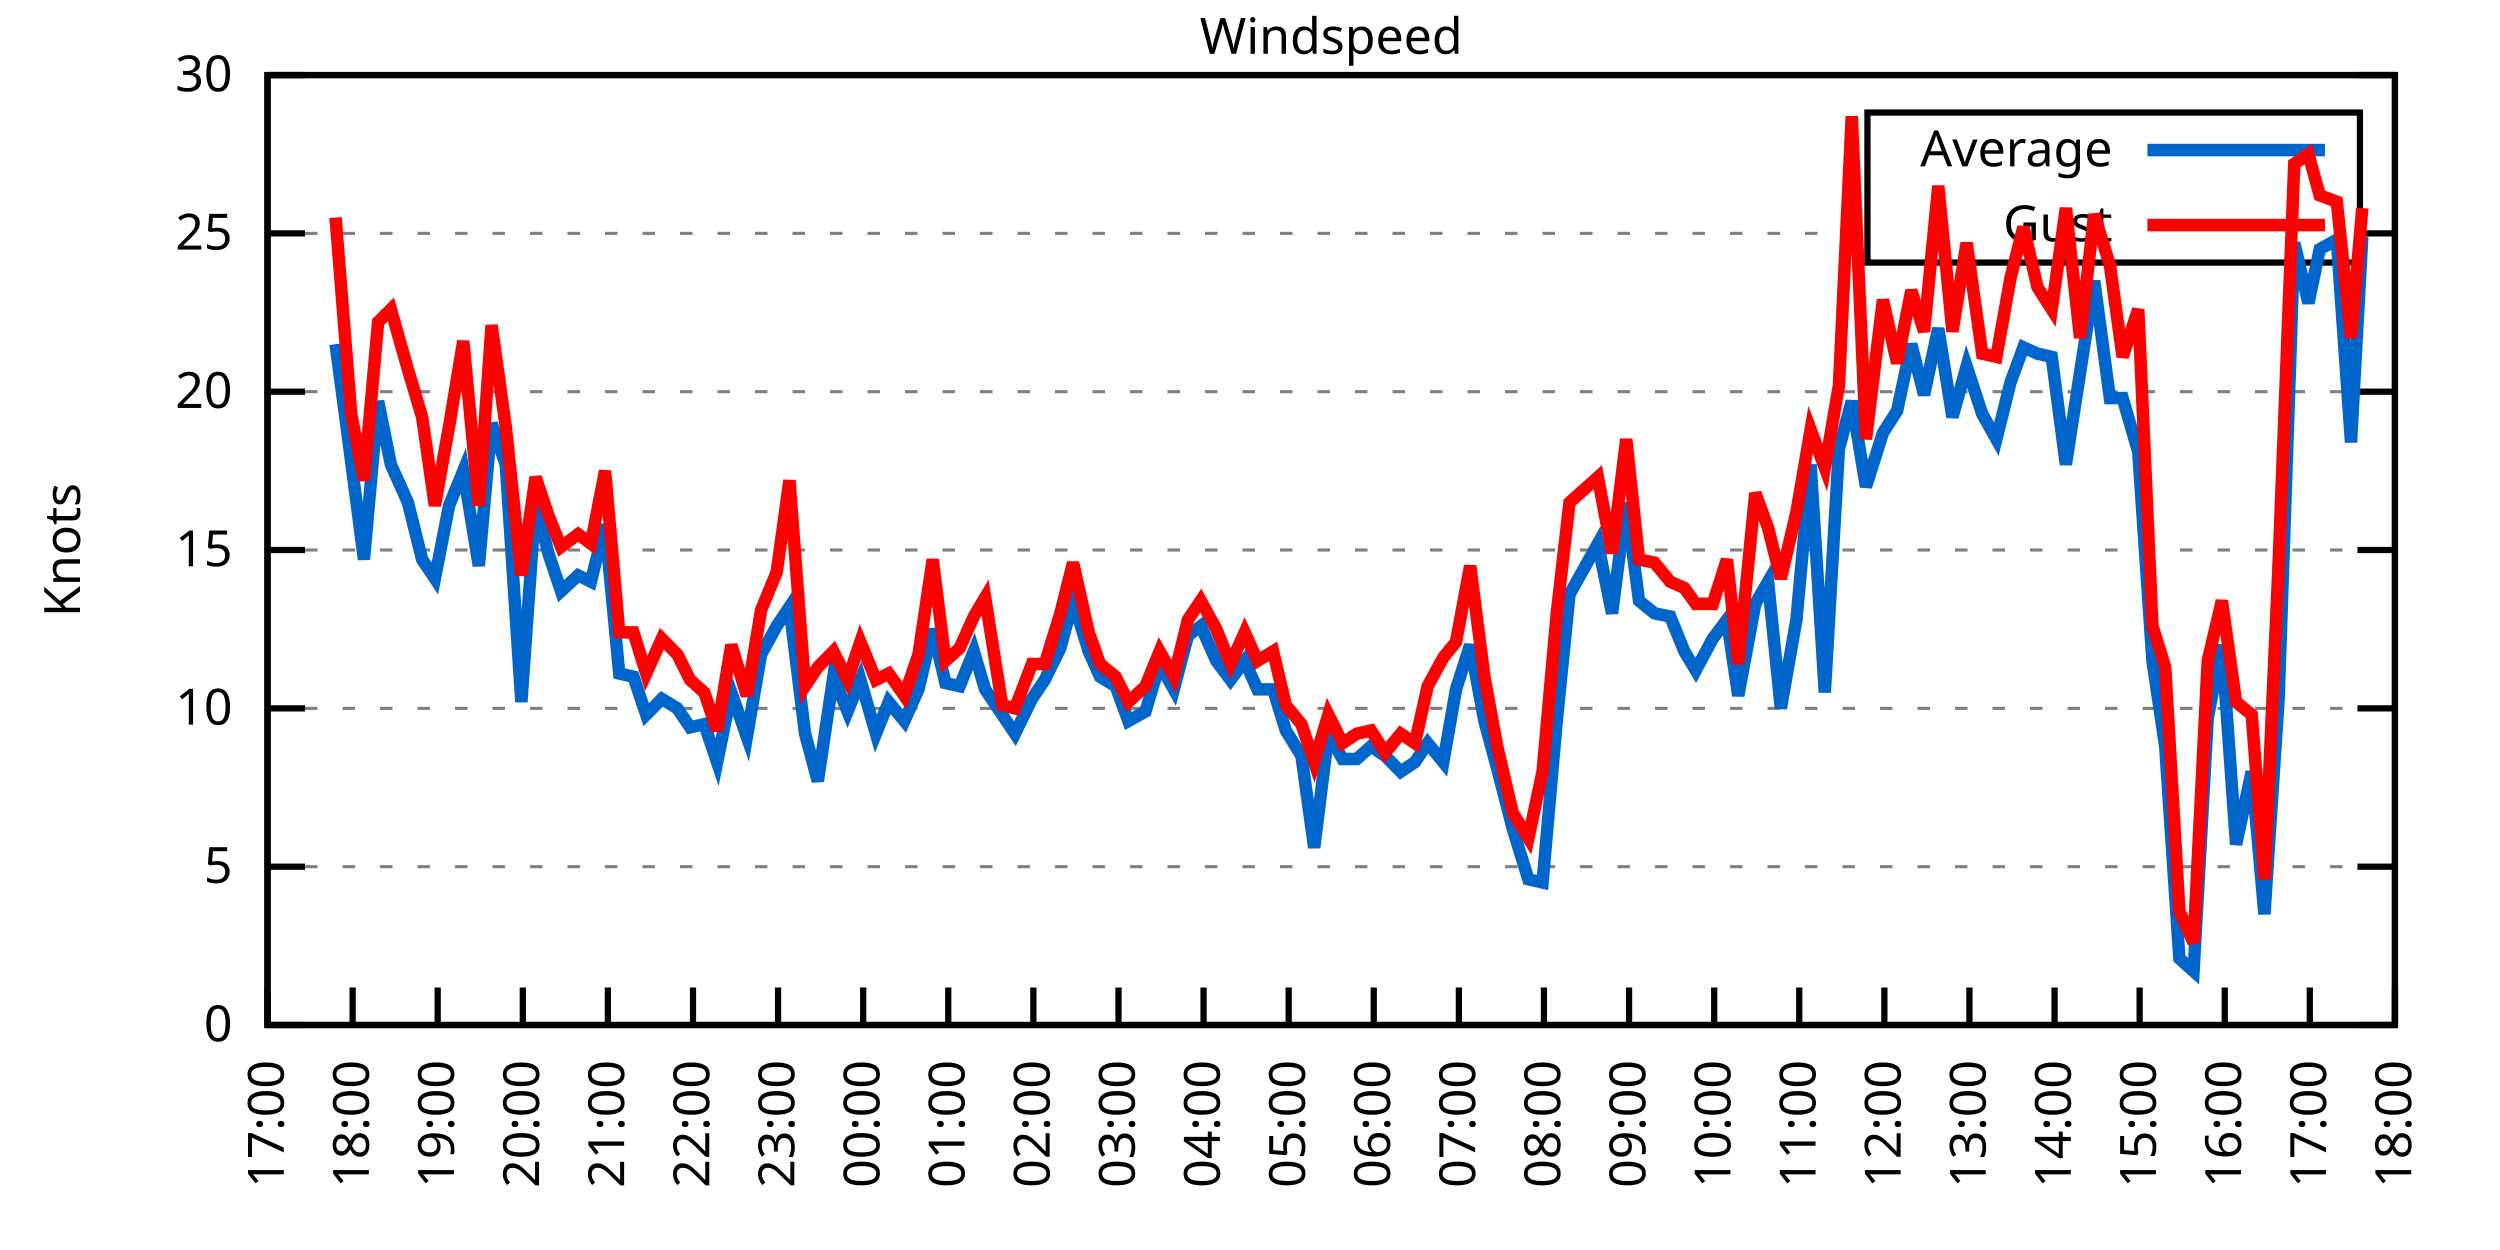
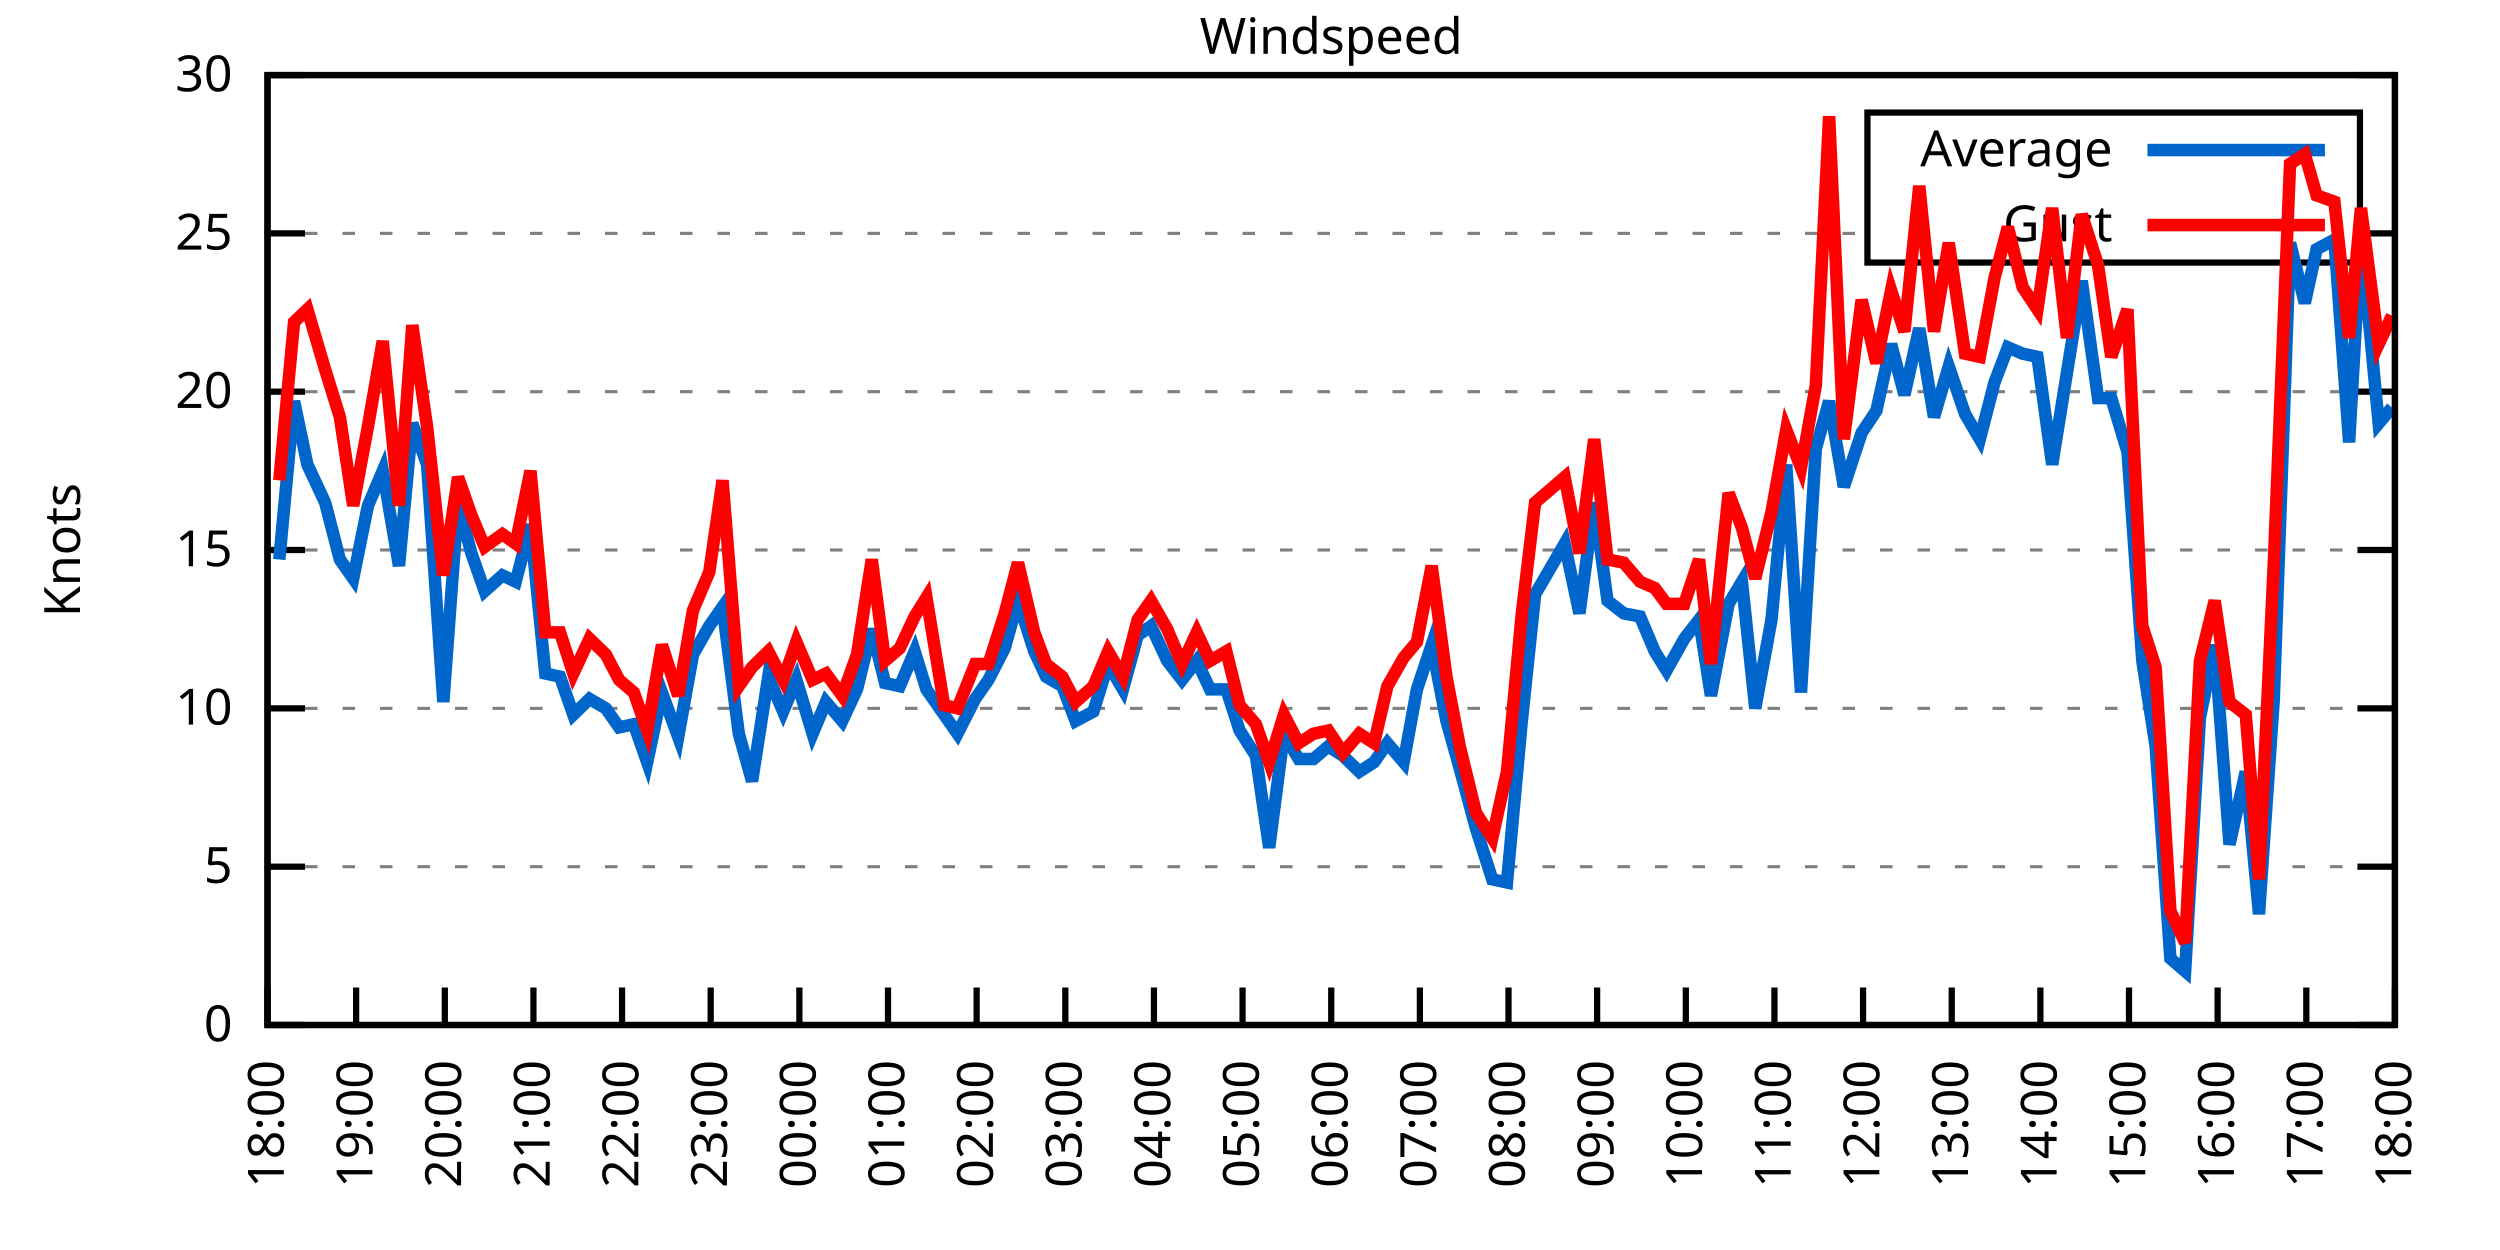
<svg xmlns="http://www.w3.org/2000/svg" xmlns:xlink="http://www.w3.org/1999/xlink" width="400" height="200" viewBox="0 0 400 200">
  <g id="gnuplot_canvas">
    <rect x="0" y="0" width="400" height="200" fill="none" />
    <defs>
      <circle id="gpDot" r="0.5" stroke-width="0.5" stroke="currentColor" />
      <path id="gpPt0" stroke-width="0.333" stroke="currentColor" d="M-1,0 h2 M0,-1 v2" />
      <path id="gpPt1" stroke-width="0.333" stroke="currentColor" d="M-1,-1 L1,1 M1,-1 L-1,1" />
      <path id="gpPt2" stroke-width="0.333" stroke="currentColor" d="M-1,0 L1,0 M0,-1 L0,1 M-1,-1 L1,1 M-1,1 L1,-1" />
      <rect id="gpPt3" stroke-width="0.333" stroke="currentColor" x="-1" y="-1" width="2" height="2" />
      <rect id="gpPt4" stroke-width="0.333" stroke="currentColor" fill="currentColor" x="-1" y="-1" width="2" height="2" />
      <circle id="gpPt5" stroke-width="0.333" stroke="currentColor" cx="0" cy="0" r="1" />
      <use xlink:href="#gpPt5" id="gpPt6" fill="currentColor" stroke="none" />
      <path id="gpPt7" stroke-width="0.333" stroke="currentColor" d="M0,-1.33 L-1.33,0.67 L1.33,0.67 z" />
      <use xlink:href="#gpPt7" id="gpPt8" fill="currentColor" stroke="none" />
      <use xlink:href="#gpPt7" id="gpPt9" stroke="currentColor" transform="rotate(180)" />
      <use xlink:href="#gpPt9" id="gpPt10" fill="currentColor" stroke="none" />
      <use xlink:href="#gpPt3" id="gpPt11" stroke="currentColor" transform="rotate(45)" />
      <use xlink:href="#gpPt11" id="gpPt12" fill="currentColor" stroke="none" />
      <path id="gpPt13" stroke-width="0.333" stroke="currentColor" d="M0,1.330 L1.265,0.411 L0.782,-1.067 L-0.782,-1.076 L-1.265,0.411 z" />
      <use xlink:href="#gpPt13" id="gpPt14" fill="currentColor" stroke="none" />
      <filter id="textbox" filterUnits="objectBoundingBox" x="0" y="0" height="1" width="1">
        <feFlood flood-color="white" flood-opacity="1" result="bgnd" />
        <feComposite in="SourceGraphic" in2="bgnd" operator="atop" />
      </filter>
      <filter id="greybox" filterUnits="objectBoundingBox" x="0" y="0" height="1" width="1">
        <feFlood flood-color="lightgrey" flood-opacity="1" result="grey" />
        <feComposite in="SourceGraphic" in2="grey" operator="atop" />
      </filter>
    </defs>
    <g fill="none" color="white" stroke="currentColor" stroke-width="1.00" stroke-linecap="butt" stroke-linejoin="miter">
</g>
    <g fill="none" color="black" stroke="currentColor" stroke-width="1.00" stroke-linecap="butt" stroke-linejoin="miter">
      <g stroke="none" shape-rendering="crispEdges">
        <polygon fill="rgb(255, 255, 255)" points="42.80,164.00 383.18,164.00 383.18,12.02 42.80,12.02 " />
      </g>
    </g>
    <g fill="none" color="black" stroke="currentColor" stroke-width="1.00" stroke-linecap="butt" stroke-linejoin="miter">
</g>
    <g fill="none" color="black" stroke="black" stroke-width="0.50" stroke-linecap="butt" stroke-linejoin="miter">
</g>
    <g fill="none" color="gray" stroke="currentColor" stroke-width="0.50" stroke-linecap="butt" stroke-linejoin="miter">
      <path stroke="gray" stroke-dasharray="2,4" class="gridline" d="M42.80,164.00 L383.19,164.00  " />
    </g>
    <g fill="none" color="gray" stroke="gray" stroke-width="1.00" stroke-linecap="butt" stroke-linejoin="miter">
</g>
    <g fill="none" color="black" stroke="currentColor" stroke-width="1.00" stroke-linecap="butt" stroke-linejoin="miter">
      <path stroke="black" d="M42.80,164.00 L48.80,164.00 M383.19,164.00 L377.19,164.00  " />
      <g transform="translate(37.20,166.60)" stroke="none" fill="black" font-family="Sans" font-size="8.00" text-anchor="end">
        <text>
          <tspan font-family="Sans"> 0</tspan>
        </text>
      </g>
    </g>
    <g fill="none" color="black" stroke="currentColor" stroke-width="1.00" stroke-linecap="butt" stroke-linejoin="miter">
</g>
    <g fill="none" color="black" stroke="black" stroke-width="0.50" stroke-linecap="butt" stroke-linejoin="miter">
</g>
    <g fill="none" color="gray" stroke="currentColor" stroke-width="0.50" stroke-linecap="butt" stroke-linejoin="miter">
      <path stroke="gray" stroke-dasharray="2,4" class="gridline" d="M42.80,138.67 L383.19,138.67  " />
    </g>
    <g fill="none" color="gray" stroke="gray" stroke-width="1.00" stroke-linecap="butt" stroke-linejoin="miter">
</g>
    <g fill="none" color="black" stroke="currentColor" stroke-width="1.00" stroke-linecap="butt" stroke-linejoin="miter">
      <path stroke="black" d="M42.80,138.67 L48.80,138.67 M383.19,138.67 L377.19,138.67  " />
      <g transform="translate(37.20,141.27)" stroke="none" fill="black" font-family="Sans" font-size="8.00" text-anchor="end">
        <text>
          <tspan font-family="Sans"> 5</tspan>
        </text>
      </g>
    </g>
    <g fill="none" color="black" stroke="currentColor" stroke-width="1.00" stroke-linecap="butt" stroke-linejoin="miter">
</g>
    <g fill="none" color="black" stroke="black" stroke-width="0.50" stroke-linecap="butt" stroke-linejoin="miter">
</g>
    <g fill="none" color="gray" stroke="currentColor" stroke-width="0.50" stroke-linecap="butt" stroke-linejoin="miter">
      <path stroke="gray" stroke-dasharray="2,4" class="gridline" d="M42.80,113.34 L383.19,113.34  " />
    </g>
    <g fill="none" color="gray" stroke="gray" stroke-width="1.00" stroke-linecap="butt" stroke-linejoin="miter">
</g>
    <g fill="none" color="black" stroke="currentColor" stroke-width="1.00" stroke-linecap="butt" stroke-linejoin="miter">
      <path stroke="black" d="M42.80,113.34 L48.80,113.34 M383.19,113.34 L377.19,113.34  " />
      <g transform="translate(37.20,115.94)" stroke="none" fill="black" font-family="Sans" font-size="8.00" text-anchor="end">
        <text>
          <tspan font-family="Sans"> 10</tspan>
        </text>
      </g>
    </g>
    <g fill="none" color="black" stroke="currentColor" stroke-width="1.00" stroke-linecap="butt" stroke-linejoin="miter">
</g>
    <g fill="none" color="black" stroke="black" stroke-width="0.50" stroke-linecap="butt" stroke-linejoin="miter">
</g>
    <g fill="none" color="gray" stroke="currentColor" stroke-width="0.50" stroke-linecap="butt" stroke-linejoin="miter">
      <path stroke="gray" stroke-dasharray="2,4" class="gridline" d="M42.80,88.00 L383.19,88.00  " />
    </g>
    <g fill="none" color="gray" stroke="gray" stroke-width="1.00" stroke-linecap="butt" stroke-linejoin="miter">
</g>
    <g fill="none" color="black" stroke="currentColor" stroke-width="1.00" stroke-linecap="butt" stroke-linejoin="miter">
      <path stroke="black" d="M42.80,88.00 L48.80,88.00 M383.19,88.00 L377.19,88.00  " />
      <g transform="translate(37.20,90.60)" stroke="none" fill="black" font-family="Sans" font-size="8.00" text-anchor="end">
        <text>
          <tspan font-family="Sans"> 15</tspan>
        </text>
      </g>
    </g>
    <g fill="none" color="black" stroke="currentColor" stroke-width="1.00" stroke-linecap="butt" stroke-linejoin="miter">
</g>
    <g fill="none" color="black" stroke="black" stroke-width="0.50" stroke-linecap="butt" stroke-linejoin="miter">
</g>
    <g fill="none" color="gray" stroke="currentColor" stroke-width="0.50" stroke-linecap="butt" stroke-linejoin="miter">
      <path stroke="gray" stroke-dasharray="2,4" class="gridline" d="M42.80,62.67 L383.19,62.67  " />
    </g>
    <g fill="none" color="gray" stroke="gray" stroke-width="1.00" stroke-linecap="butt" stroke-linejoin="miter">
</g>
    <g fill="none" color="black" stroke="currentColor" stroke-width="1.00" stroke-linecap="butt" stroke-linejoin="miter">
      <path stroke="black" d="M42.80,62.67 L48.80,62.67 M383.19,62.67 L377.19,62.67  " />
      <g transform="translate(37.20,65.27)" stroke="none" fill="black" font-family="Sans" font-size="8.00" text-anchor="end">
        <text>
          <tspan font-family="Sans"> 20</tspan>
        </text>
      </g>
    </g>
    <g fill="none" color="black" stroke="currentColor" stroke-width="1.00" stroke-linecap="butt" stroke-linejoin="miter">
</g>
    <g fill="none" color="black" stroke="black" stroke-width="0.50" stroke-linecap="butt" stroke-linejoin="miter">
</g>
    <g fill="none" color="gray" stroke="currentColor" stroke-width="0.50" stroke-linecap="butt" stroke-linejoin="miter">
      <path stroke="gray" stroke-dasharray="2,4" class="gridline" d="M42.80,37.34 L298.79,37.34 M377.59,37.34 L383.19,37.34  " />
    </g>
    <g fill="none" color="gray" stroke="gray" stroke-width="1.00" stroke-linecap="butt" stroke-linejoin="miter">
</g>
    <g fill="none" color="black" stroke="currentColor" stroke-width="1.00" stroke-linecap="butt" stroke-linejoin="miter">
      <path stroke="black" d="M42.80,37.34 L48.80,37.34 M383.19,37.34 L377.19,37.34  " />
      <g transform="translate(37.20,39.94)" stroke="none" fill="black" font-family="Sans" font-size="8.00" text-anchor="end">
        <text>
          <tspan font-family="Sans"> 25</tspan>
        </text>
      </g>
    </g>
    <g fill="none" color="black" stroke="currentColor" stroke-width="1.00" stroke-linecap="butt" stroke-linejoin="miter">
</g>
    <g fill="none" color="black" stroke="black" stroke-width="0.50" stroke-linecap="butt" stroke-linejoin="miter">
</g>
    <g fill="none" color="gray" stroke="currentColor" stroke-width="0.50" stroke-linecap="butt" stroke-linejoin="miter">
      <path stroke="gray" stroke-dasharray="2,4" class="gridline" d="M42.80,12.01 L383.19,12.01  " />
    </g>
    <g fill="none" color="gray" stroke="gray" stroke-width="1.00" stroke-linecap="butt" stroke-linejoin="miter">
</g>
    <g fill="none" color="black" stroke="currentColor" stroke-width="1.00" stroke-linecap="butt" stroke-linejoin="miter">
      <path stroke="black" d="M42.80,12.01 L48.80,12.01 M383.19,12.01 L377.19,12.01  " />
      <g transform="translate(37.20,14.61)" stroke="none" fill="black" font-family="Sans" font-size="8.00" text-anchor="end">
        <text>
          <tspan font-family="Sans"> 30</tspan>
        </text>
      </g>
    </g>
    <g fill="none" color="black" stroke="currentColor" stroke-width="1.00" stroke-linecap="butt" stroke-linejoin="miter">
      <path stroke="black" d="M42.80,164.00 L42.80,158.00  " />
      <g transform="translate(45.40,169.60) rotate(270.00)" stroke="none" fill="black" font-family="Sans" font-size="8.00" text-anchor="end">
        <text>
-           <tspan font-family="Sans">17:00</tspan>
-         </text>
-       </g>
-     </g>
-     <g fill="none" color="black" stroke="currentColor" stroke-width="1.00" stroke-linecap="butt" stroke-linejoin="miter">
-       <path stroke="black" d="M56.42,164.00 L56.42,158.00  " />
-       <g transform="translate(59.02,169.60) rotate(270.00)" stroke="none" fill="black" font-family="Sans" font-size="8.00" text-anchor="end">
-         <text>
          <tspan font-family="Sans">18:00</tspan>
        </text>
      </g>
    </g>
    <g fill="none" color="black" stroke="currentColor" stroke-width="1.00" stroke-linecap="butt" stroke-linejoin="miter">
-       <path stroke="black" d="M70.03,164.00 L70.03,158.00  " />
-       <g transform="translate(72.63,169.60) rotate(270.00)" stroke="none" fill="black" font-family="Sans" font-size="8.00" text-anchor="end">
+       <path stroke="black" d="M56.98,164.00 L56.98,158.00  " />
+       <g transform="translate(59.58,169.60) rotate(270.00)" stroke="none" fill="black" font-family="Sans" font-size="8.00" text-anchor="end">
        <text>
          <tspan font-family="Sans">19:00</tspan>
        </text>
      </g>
    </g>
    <g fill="none" color="black" stroke="currentColor" stroke-width="1.00" stroke-linecap="butt" stroke-linejoin="miter">
-       <path stroke="black" d="M83.65,164.00 L83.65,158.00  " />
-       <g transform="translate(86.25,169.60) rotate(270.00)" stroke="none" fill="black" font-family="Sans" font-size="8.00" text-anchor="end">
+       <path stroke="black" d="M71.17,164.00 L71.17,158.00  " />
+       <g transform="translate(73.77,169.60) rotate(270.00)" stroke="none" fill="black" font-family="Sans" font-size="8.00" text-anchor="end">
        <text>
          <tspan font-family="Sans">20:00</tspan>
        </text>
      </g>
    </g>
    <g fill="none" color="black" stroke="currentColor" stroke-width="1.00" stroke-linecap="butt" stroke-linejoin="miter">
-       <path stroke="black" d="M97.26,164.00 L97.26,158.00  " />
-       <g transform="translate(99.86,169.60) rotate(270.00)" stroke="none" fill="black" font-family="Sans" font-size="8.00" text-anchor="end">
+       <path stroke="black" d="M85.35,164.00 L85.35,158.00  " />
+       <g transform="translate(87.95,169.60) rotate(270.00)" stroke="none" fill="black" font-family="Sans" font-size="8.00" text-anchor="end">
        <text>
          <tspan font-family="Sans">21:00</tspan>
        </text>
      </g>
    </g>
    <g fill="none" color="black" stroke="currentColor" stroke-width="1.00" stroke-linecap="butt" stroke-linejoin="miter">
-       <path stroke="black" d="M110.88,164.00 L110.88,158.00  " />
-       <g transform="translate(113.48,169.60) rotate(270.00)" stroke="none" fill="black" font-family="Sans" font-size="8.00" text-anchor="end">
+       <path stroke="black" d="M99.53,164.00 L99.53,158.00  " />
+       <g transform="translate(102.13,169.60) rotate(270.00)" stroke="none" fill="black" font-family="Sans" font-size="8.00" text-anchor="end">
        <text>
          <tspan font-family="Sans">22:00</tspan>
        </text>
      </g>
    </g>
    <g fill="none" color="black" stroke="currentColor" stroke-width="1.00" stroke-linecap="butt" stroke-linejoin="miter">
-       <path stroke="black" d="M124.49,164.00 L124.49,158.00  " />
-       <g transform="translate(127.09,169.60) rotate(270.00)" stroke="none" fill="black" font-family="Sans" font-size="8.00" text-anchor="end">
+       <path stroke="black" d="M113.71,164.00 L113.71,158.00  " />
+       <g transform="translate(116.31,169.60) rotate(270.00)" stroke="none" fill="black" font-family="Sans" font-size="8.00" text-anchor="end">
        <text>
          <tspan font-family="Sans">23:00</tspan>
        </text>
      </g>
    </g>
    <g fill="none" color="black" stroke="currentColor" stroke-width="1.00" stroke-linecap="butt" stroke-linejoin="miter">
-       <path stroke="black" d="M138.11,164.00 L138.11,158.00  " />
-       <g transform="translate(140.71,169.60) rotate(270.00)" stroke="none" fill="black" font-family="Sans" font-size="8.00" text-anchor="end">
+       <path stroke="black" d="M127.90,164.00 L127.90,158.00  " />
+       <g transform="translate(130.50,169.60) rotate(270.00)" stroke="none" fill="black" font-family="Sans" font-size="8.00" text-anchor="end">
        <text>
          <tspan font-family="Sans">00:00</tspan>
        </text>
      </g>
    </g>
    <g fill="none" color="black" stroke="currentColor" stroke-width="1.00" stroke-linecap="butt" stroke-linejoin="miter">
-       <path stroke="black" d="M151.72,164.00 L151.72,158.00  " />
-       <g transform="translate(154.32,169.60) rotate(270.00)" stroke="none" fill="black" font-family="Sans" font-size="8.00" text-anchor="end">
+       <path stroke="black" d="M142.08,164.00 L142.08,158.00  " />
+       <g transform="translate(144.68,169.60) rotate(270.00)" stroke="none" fill="black" font-family="Sans" font-size="8.00" text-anchor="end">
        <text>
          <tspan font-family="Sans">01:00</tspan>
        </text>
      </g>
    </g>
    <g fill="none" color="black" stroke="currentColor" stroke-width="1.00" stroke-linecap="butt" stroke-linejoin="miter">
-       <path stroke="black" d="M165.34,164.00 L165.34,158.00  " />
-       <g transform="translate(167.94,169.60) rotate(270.00)" stroke="none" fill="black" font-family="Sans" font-size="8.00" text-anchor="end">
+       <path stroke="black" d="M156.26,164.00 L156.26,158.00  " />
+       <g transform="translate(158.86,169.60) rotate(270.00)" stroke="none" fill="black" font-family="Sans" font-size="8.00" text-anchor="end">
        <text>
          <tspan font-family="Sans">02:00</tspan>
        </text>
      </g>
    </g>
    <g fill="none" color="black" stroke="currentColor" stroke-width="1.00" stroke-linecap="butt" stroke-linejoin="miter">
-       <path stroke="black" d="M178.96,164.00 L178.96,158.00  " />
-       <g transform="translate(181.56,169.60) rotate(270.00)" stroke="none" fill="black" font-family="Sans" font-size="8.00" text-anchor="end">
+       <path stroke="black" d="M170.45,164.00 L170.45,158.00  " />
+       <g transform="translate(173.05,169.60) rotate(270.00)" stroke="none" fill="black" font-family="Sans" font-size="8.00" text-anchor="end">
        <text>
          <tspan font-family="Sans">03:00</tspan>
        </text>
      </g>
    </g>
    <g fill="none" color="black" stroke="currentColor" stroke-width="1.00" stroke-linecap="butt" stroke-linejoin="miter">
-       <path stroke="black" d="M192.57,164.00 L192.57,158.00  " />
-       <g transform="translate(195.17,169.60) rotate(270.00)" stroke="none" fill="black" font-family="Sans" font-size="8.00" text-anchor="end">
+       <path stroke="black" d="M184.63,164.00 L184.63,158.00  " />
+       <g transform="translate(187.23,169.60) rotate(270.00)" stroke="none" fill="black" font-family="Sans" font-size="8.00" text-anchor="end">
        <text>
          <tspan font-family="Sans">04:00</tspan>
        </text>
      </g>
    </g>
    <g fill="none" color="black" stroke="currentColor" stroke-width="1.00" stroke-linecap="butt" stroke-linejoin="miter">
-       <path stroke="black" d="M206.19,164.00 L206.19,158.00  " />
-       <g transform="translate(208.79,169.60) rotate(270.00)" stroke="none" fill="black" font-family="Sans" font-size="8.00" text-anchor="end">
+       <path stroke="black" d="M198.81,164.00 L198.81,158.00  " />
+       <g transform="translate(201.41,169.60) rotate(270.00)" stroke="none" fill="black" font-family="Sans" font-size="8.00" text-anchor="end">
        <text>
          <tspan font-family="Sans">05:00</tspan>
        </text>
      </g>
    </g>
    <g fill="none" color="black" stroke="currentColor" stroke-width="1.00" stroke-linecap="butt" stroke-linejoin="miter">
-       <path stroke="black" d="M219.80,164.00 L219.80,158.00  " />
-       <g transform="translate(222.40,169.60) rotate(270.00)" stroke="none" fill="black" font-family="Sans" font-size="8.00" text-anchor="end">
+       <path stroke="black" d="M213.00,164.00 L213.00,158.00  " />
+       <g transform="translate(215.60,169.60) rotate(270.00)" stroke="none" fill="black" font-family="Sans" font-size="8.00" text-anchor="end">
        <text>
          <tspan font-family="Sans">06:00</tspan>
        </text>
      </g>
    </g>
    <g fill="none" color="black" stroke="currentColor" stroke-width="1.00" stroke-linecap="butt" stroke-linejoin="miter">
-       <path stroke="black" d="M233.42,164.00 L233.42,158.00  " />
-       <g transform="translate(236.02,169.60) rotate(270.00)" stroke="none" fill="black" font-family="Sans" font-size="8.00" text-anchor="end">
+       <path stroke="black" d="M227.18,164.00 L227.18,158.00  " />
+       <g transform="translate(229.78,169.60) rotate(270.00)" stroke="none" fill="black" font-family="Sans" font-size="8.00" text-anchor="end">
        <text>
          <tspan font-family="Sans">07:00</tspan>
        </text>
      </g>
    </g>
    <g fill="none" color="black" stroke="currentColor" stroke-width="1.00" stroke-linecap="butt" stroke-linejoin="miter">
-       <path stroke="black" d="M247.03,164.00 L247.03,158.00  " />
-       <g transform="translate(249.63,169.60) rotate(270.00)" stroke="none" fill="black" font-family="Sans" font-size="8.00" text-anchor="end">
+       <path stroke="black" d="M241.36,164.00 L241.36,158.00  " />
+       <g transform="translate(243.96,169.60) rotate(270.00)" stroke="none" fill="black" font-family="Sans" font-size="8.00" text-anchor="end">
        <text>
          <tspan font-family="Sans">08:00</tspan>
        </text>
      </g>
    </g>
    <g fill="none" color="black" stroke="currentColor" stroke-width="1.00" stroke-linecap="butt" stroke-linejoin="miter">
-       <path stroke="black" d="M260.65,164.00 L260.65,158.00  " />
-       <g transform="translate(263.25,169.60) rotate(270.00)" stroke="none" fill="black" font-family="Sans" font-size="8.00" text-anchor="end">
+       <path stroke="black" d="M255.54,164.00 L255.54,158.00  " />
+       <g transform="translate(258.14,169.60) rotate(270.00)" stroke="none" fill="black" font-family="Sans" font-size="8.00" text-anchor="end">
        <text>
          <tspan font-family="Sans">09:00</tspan>
        </text>
      </g>
    </g>
    <g fill="none" color="black" stroke="currentColor" stroke-width="1.00" stroke-linecap="butt" stroke-linejoin="miter">
-       <path stroke="black" d="M274.27,164.00 L274.27,158.00  " />
-       <g transform="translate(276.87,169.60) rotate(270.00)" stroke="none" fill="black" font-family="Sans" font-size="8.00" text-anchor="end">
+       <path stroke="black" d="M269.73,164.00 L269.73,158.00  " />
+       <g transform="translate(272.33,169.60) rotate(270.00)" stroke="none" fill="black" font-family="Sans" font-size="8.00" text-anchor="end">
        <text>
          <tspan font-family="Sans">10:00</tspan>
        </text>
      </g>
    </g>
    <g fill="none" color="black" stroke="currentColor" stroke-width="1.00" stroke-linecap="butt" stroke-linejoin="miter">
-       <path stroke="black" d="M287.88,164.00 L287.88,158.00  " />
-       <g transform="translate(290.48,169.60) rotate(270.00)" stroke="none" fill="black" font-family="Sans" font-size="8.00" text-anchor="end">
+       <path stroke="black" d="M283.91,164.00 L283.91,158.00  " />
+       <g transform="translate(286.51,169.60) rotate(270.00)" stroke="none" fill="black" font-family="Sans" font-size="8.00" text-anchor="end">
        <text>
          <tspan font-family="Sans">11:00</tspan>
        </text>
      </g>
    </g>
    <g fill="none" color="black" stroke="currentColor" stroke-width="1.00" stroke-linecap="butt" stroke-linejoin="miter">
-       <path stroke="black" d="M301.50,164.00 L301.50,158.00  " />
-       <g transform="translate(304.10,169.60) rotate(270.00)" stroke="none" fill="black" font-family="Sans" font-size="8.00" text-anchor="end">
+       <path stroke="black" d="M298.09,164.00 L298.09,158.00  " />
+       <g transform="translate(300.69,169.60) rotate(270.00)" stroke="none" fill="black" font-family="Sans" font-size="8.00" text-anchor="end">
        <text>
          <tspan font-family="Sans">12:00</tspan>
        </text>
      </g>
    </g>
    <g fill="none" color="black" stroke="currentColor" stroke-width="1.00" stroke-linecap="butt" stroke-linejoin="miter">
-       <path stroke="black" d="M315.11,164.00 L315.11,158.00  " />
-       <g transform="translate(317.71,169.60) rotate(270.00)" stroke="none" fill="black" font-family="Sans" font-size="8.00" text-anchor="end">
+       <path stroke="black" d="M312.28,164.00 L312.28,158.00  " />
+       <g transform="translate(314.88,169.60) rotate(270.00)" stroke="none" fill="black" font-family="Sans" font-size="8.00" text-anchor="end">
        <text>
          <tspan font-family="Sans">13:00</tspan>
        </text>
      </g>
    </g>
    <g fill="none" color="black" stroke="currentColor" stroke-width="1.00" stroke-linecap="butt" stroke-linejoin="miter">
-       <path stroke="black" d="M328.73,164.00 L328.73,158.00  " />
-       <g transform="translate(331.33,169.60) rotate(270.00)" stroke="none" fill="black" font-family="Sans" font-size="8.00" text-anchor="end">
+       <path stroke="black" d="M326.46,164.00 L326.46,158.00  " />
+       <g transform="translate(329.06,169.60) rotate(270.00)" stroke="none" fill="black" font-family="Sans" font-size="8.00" text-anchor="end">
        <text>
          <tspan font-family="Sans">14:00</tspan>
        </text>
      </g>
    </g>
    <g fill="none" color="black" stroke="currentColor" stroke-width="1.00" stroke-linecap="butt" stroke-linejoin="miter">
-       <path stroke="black" d="M342.34,164.00 L342.34,158.00  " />
-       <g transform="translate(344.94,169.60) rotate(270.00)" stroke="none" fill="black" font-family="Sans" font-size="8.00" text-anchor="end">
+       <path stroke="black" d="M340.64,164.00 L340.64,158.00  " />
+       <g transform="translate(343.24,169.60) rotate(270.00)" stroke="none" fill="black" font-family="Sans" font-size="8.00" text-anchor="end">
        <text>
          <tspan font-family="Sans">15:00</tspan>
        </text>
      </g>
    </g>
    <g fill="none" color="black" stroke="currentColor" stroke-width="1.00" stroke-linecap="butt" stroke-linejoin="miter">
-       <path stroke="black" d="M355.96,164.00 L355.96,158.00  " />
-       <g transform="translate(358.56,169.60) rotate(270.00)" stroke="none" fill="black" font-family="Sans" font-size="8.00" text-anchor="end">
+       <path stroke="black" d="M354.82,164.00 L354.82,158.00  " />
+       <g transform="translate(357.42,169.60) rotate(270.00)" stroke="none" fill="black" font-family="Sans" font-size="8.00" text-anchor="end">
        <text>
          <tspan font-family="Sans">16:00</tspan>
        </text>
      </g>
    </g>
    <g fill="none" color="black" stroke="currentColor" stroke-width="1.00" stroke-linecap="butt" stroke-linejoin="miter">
-       <path stroke="black" d="M369.57,164.00 L369.57,158.00  " />
-       <g transform="translate(372.17,169.60) rotate(270.00)" stroke="none" fill="black" font-family="Sans" font-size="8.00" text-anchor="end">
+       <path stroke="black" d="M369.01,164.00 L369.01,158.00  " />
+       <g transform="translate(371.61,169.60) rotate(270.00)" stroke="none" fill="black" font-family="Sans" font-size="8.00" text-anchor="end">
        <text>
          <tspan font-family="Sans">17:00</tspan>
        </text>
      </g>
    </g>
    <g fill="none" color="black" stroke="currentColor" stroke-width="1.00" stroke-linecap="butt" stroke-linejoin="miter">
      <path stroke="black" d="M383.19,164.00 L383.19,158.00  " />
      <g transform="translate(385.79,169.60) rotate(270.00)" stroke="none" fill="black" font-family="Sans" font-size="8.00" text-anchor="end">
        <text>
          <tspan font-family="Sans">18:00</tspan>
        </text>
      </g>
    </g>
    <g fill="none" color="black" stroke="currentColor" stroke-width="1.00" stroke-linecap="butt" stroke-linejoin="miter">
</g>
    <g fill="none" color="black" stroke="currentColor" stroke-width="1.00" stroke-linecap="butt" stroke-linejoin="miter">
      <path stroke="black" d="M42.80,12.01 L42.80,164.00 L383.19,164.00 L383.19,12.01 L42.80,12.01 Z  " />
    </g>
    <g fill="none" color="black" stroke="currentColor" stroke-width="1.00" stroke-linecap="butt" stroke-linejoin="miter">
</g>
    <g fill="none" color="black" stroke="currentColor" stroke-width="1.00" stroke-linecap="butt" stroke-linejoin="miter">
      <path stroke="black" d="M298.79,42.01 L298.79,18.01 L377.59,18.01 L377.59,42.01 L298.79,42.01 Z  " />
    </g>
    <g id="Windspeed_plot_1">
      <g fill="none" color="white" stroke="black" stroke-width="2.00" stroke-linecap="butt" stroke-linejoin="miter">
</g>
      <g fill="none" color="black" stroke="currentColor" stroke-width="2.00" stroke-linecap="butt" stroke-linejoin="miter">
        <g transform="translate(337.99,26.61)" stroke="none" fill="black" font-family="Sans" font-size="8.00" text-anchor="end">
          <text>
            <tspan font-family="Sans">Average</tspan>
          </text>
        </g>
      </g>
      <g fill="none" color="black" stroke="currentColor" stroke-width="2.00" stroke-linecap="butt" stroke-linejoin="miter">
-         <path stroke="rgb(  0, 102, 204)" d="M343.59,24.01 L371.99,24.01 M53.69,55.07 L56.19,73.82 L58.23,89.52 L60.50,64.19 L62.54,74.33 L65.27,80.41   L67.54,89.52 L69.58,92.56 L71.85,80.91 L74.12,75.34 L76.61,90.54 L78.65,67.74 L80.92,74.33 L83.42,112.32   L85.69,80.41 L87.73,88.51 L89.77,94.59 L92.50,92.06 L94.54,93.07 L96.81,83.95 L99.08,107.76 L101.35,108.27   L103.39,114.35 L105.89,111.82 L108.38,113.34 L110.42,116.38 L112.69,115.87 L114.74,121.95 L117.01,110.80 L119.50,117.90   L121.77,104.72 L124.27,100.16 L126.31,97.12 L128.81,117.39 L130.85,124.99 L133.34,108.27 L135.61,113.84 L137.66,108.78   L140.15,117.39 L142.19,112.32 L144.69,115.36 L146.96,110.30 L149.23,100.67 L151.27,109.28 L153.54,109.79 L155.81,104.22   L157.62,110.30 L160.35,114.35 L162.39,117.39 L165.11,111.82 L167.16,108.78 L169.65,103.71 L171.69,96.11 L174.19,104.22   L176.01,108.27 L178.50,109.79 L180.54,115.36 L183.27,113.84 L185.54,106.24 L187.81,110.30 L190.08,101.68 L192.12,100.16   L194.61,105.74 L196.88,108.78 L199.15,105.74 L201.19,110.30 L203.69,110.30 L205.73,116.88 L208.23,120.94 L210.27,135.63   L212.54,117.39 L214.81,121.44 L217.08,121.44 L219.35,119.42 L221.62,120.94 L224.11,123.47 L226.38,121.95 L228.43,118.91   L230.92,121.95 L232.96,110.30 L235.23,103.20 L237.50,115.36 L239.55,122.96 L242.04,132.59 L244.54,140.69 L246.81,141.20   L249.08,115.36 L251.12,95.10 L255.66,86.99 L257.93,98.14 L260.20,80.41 L262.24,96.11 L264.73,98.14 L267.23,98.64   L269.50,104.22 L271.32,107.26 L274.04,102.19 L276.31,99.15 L278.12,111.31 L280.85,96.62 L282.89,93.07 L284.93,113.34   L287.43,99.15 L289.70,74.33 L291.97,110.80 L294.23,71.79 L296.28,64.19 L298.55,77.87 L301.27,69.26 L303.54,65.71   L305.81,55.07 L307.85,63.18 L310.12,52.54 L312.39,66.73 L314.66,58.62 L317.15,66.22 L319.42,70.27 L321.69,61.15   L323.74,55.58 L326.00,56.59 L328.27,57.10 L330.54,74.33 L332.81,59.63 L335.08,44.94 L337.58,63.69 L339.62,63.69   L342.12,72.30 L344.39,105.74 L346.43,119.42 L348.70,153.36 L350.97,155.39 L353.24,114.86 L355.50,103.20 L357.77,135.12   L360.27,123.47 L362.31,146.27 L364.58,111.82 L367.08,38.86 L369.35,48.49 L371.16,39.87 L373.89,38.35 L376.16,70.78   L377.97,37.85  " />
+         <path stroke="rgb(  0, 102, 204)" d="M343.59,24.01 L371.99,24.01 M44.69,89.52 L47.05,64.19 L49.18,74.33 L52.02,80.41 L54.38,89.52 L56.51,92.56   L58.87,80.91 L61.24,75.34 L63.84,90.54 L65.97,67.74 L68.33,74.33 L70.93,112.32 L73.29,80.41 L75.42,88.51   L77.55,94.59 L80.38,92.06 L82.51,93.07 L84.88,83.95 L87.24,107.76 L89.60,108.27 L91.73,114.35 L94.33,111.82   L96.93,113.34 L99.06,116.38 L101.42,115.87 L103.55,121.95 L105.91,110.80 L108.51,117.90 L110.88,104.72 L113.48,100.16   L115.61,97.12 L118.21,117.39 L120.33,124.99 L122.93,108.27 L125.30,113.84 L127.42,108.78 L130.02,117.39 L132.15,112.32   L134.75,115.36 L137.12,110.30 L139.48,100.67 L141.61,109.28 L143.97,109.79 L146.34,104.22 L148.23,110.30 L151.06,114.35   L153.19,117.39 L156.03,111.82 L158.15,108.78 L160.75,103.71 L162.88,96.11 L165.48,104.22 L167.37,108.27 L169.97,109.79   L172.10,115.36 L174.94,113.84 L177.30,106.24 L179.67,110.30 L182.03,101.68 L184.16,100.16 L186.76,105.74 L189.12,108.78   L191.48,105.74 L193.61,110.30 L196.21,110.30 L198.34,116.88 L200.94,120.94 L203.07,135.63 L205.43,117.39 L207.79,121.44   L210.16,121.44 L212.52,119.42 L214.89,120.94 L217.49,123.47 L219.85,121.95 L221.98,118.91 L224.58,121.95 L226.71,110.30   L229.07,103.20 L231.43,115.36 L233.56,122.96 L236.16,132.59 L238.76,140.69 L241.12,141.20 L243.49,115.36 L245.62,95.10   L250.34,86.99 L252.71,98.14 L255.07,80.41 L257.20,96.11 L259.80,98.14 L262.40,98.64 L264.76,104.22 L266.65,107.26   L269.49,102.19 L271.85,99.15 L273.75,111.31 L276.58,96.62 L278.71,93.07 L280.84,113.34 L283.44,99.15 L285.80,74.33   L288.16,110.80 L290.53,71.79 L292.66,64.19 L295.02,77.87 L297.86,69.26 L300.22,65.71 L302.58,55.07 L304.71,63.18   L307.08,52.54 L309.44,66.73 L311.80,58.62 L314.40,66.22 L316.77,70.27 L319.13,61.15 L321.26,55.58 L323.62,56.59   L325.99,57.10 L328.35,74.33 L330.71,59.63 L333.08,44.94 L335.68,63.69 L337.80,63.69 L340.40,72.30 L342.77,105.74   L344.90,119.42 L347.26,153.36 L349.62,155.39 L351.99,114.86 L354.35,103.20 L356.72,135.12 L359.32,123.47 L361.44,146.27   L363.81,111.82 L366.41,38.86 L368.77,48.49 L370.66,39.87 L373.50,38.35 L375.86,70.78 L377.75,37.85 L380.59,67.74   L382.72,65.21  " />
      </g>
    </g>
    <g id="Windspeed_plot_2">
      <g fill="none" color="black" stroke="currentColor" stroke-width="2.00" stroke-linecap="butt" stroke-linejoin="miter">
        <g transform="translate(337.99,38.61)" stroke="none" fill="black" font-family="Sans" font-size="8.00" text-anchor="end">
          <text>
            <tspan font-family="Sans">Gust</tspan>
          </text>
        </g>
      </g>
      <g fill="none" color="black" stroke="currentColor" stroke-width="2.00" stroke-linecap="butt" stroke-linejoin="miter">
-         <path stroke="rgb(255,   0,   0)" d="M343.59,36.01 L371.99,36.01 M53.69,34.81 L56.19,66.22 L58.23,76.86 L60.50,51.53 L62.54,49.50 L65.27,59.13   L67.54,66.73 L69.58,80.91 L71.85,68.25 L74.12,54.57 L76.61,80.91 L78.65,52.03 L80.92,68.25 L83.42,92.06   L85.69,76.35 L87.73,82.43 L89.77,87.50 L92.50,85.47 L94.54,86.99 L96.81,75.34 L99.08,101.18 L101.35,101.18   L103.39,107.76 L105.89,102.19 L108.38,104.72 L110.42,108.78 L112.69,110.80 L114.74,116.88 L117.01,103.20 L119.50,111.31   L121.77,97.63 L124.27,91.55 L126.31,76.86 L128.81,109.79 L130.85,106.75 L133.34,104.22 L135.61,108.78 L137.66,102.70   L140.15,108.78 L142.19,107.76 L144.69,111.31 L146.96,104.72 L149.23,89.52 L151.27,105.74 L153.54,103.71 L155.81,98.64   L157.62,95.60 L160.35,112.83 L162.39,113.34 L165.11,106.24 L167.16,106.24 L169.65,98.14 L171.69,90.03 L174.19,101.18   L176.01,106.24 L178.50,108.27 L180.54,112.32 L183.27,109.79 L185.54,104.22 L187.81,108.27 L190.08,99.15 L192.12,96.11   L194.61,100.67 L196.88,106.24 L199.15,101.18 L201.19,105.74 L203.69,104.22 L205.73,112.83 L208.23,115.87 L210.27,121.95   L212.54,114.35 L214.81,118.91 L217.08,117.39 L219.35,116.88 L221.62,120.43 L224.11,117.39 L226.38,118.91 L228.43,109.79   L230.92,105.23 L232.96,102.70 L235.23,90.54 L237.50,108.27 L239.55,119.42 L242.04,130.06 L244.54,134.11 L246.81,123.47   L249.08,98.14 L251.12,80.41 L255.66,76.35 L257.93,88.51 L260.20,70.27 L262.24,89.52 L264.73,90.03 L267.23,93.07   L269.50,94.08 L271.32,96.62 L274.04,96.62 L276.31,89.52 L278.12,106.24 L280.85,78.89 L282.89,84.46 L284.93,92.56   L287.43,81.93 L289.70,68.75 L291.97,74.83 L294.23,61.66 L296.28,18.60 L298.55,70.27 L301.27,47.98 L303.54,58.11   L305.81,46.46 L307.85,53.05 L310.12,29.74 L312.39,53.05 L314.66,38.86 L317.15,56.59 L319.42,57.10 L321.69,44.43   L323.74,36.33 L326.00,45.95 L328.27,49.50 L330.54,33.29 L332.81,54.06 L335.08,34.30 L337.58,42.41 L339.62,57.10   L342.12,49.50 L344.39,100.16 L346.43,106.75 L348.70,145.76 L350.97,150.83 L353.24,105.74 L355.50,96.11 L357.77,112.32   L360.27,114.35 L362.31,140.69 L364.58,90.03 L367.08,26.20 L369.35,24.68 L371.16,31.26 L373.89,32.28 L376.16,54.06   L377.97,33.29  " />
+         <path stroke="rgb(255,   0,   0)" d="M343.59,36.01 L371.99,36.01 M44.69,76.86 L47.05,51.53 L49.18,49.50 L52.02,59.13 L54.38,66.73 L56.51,80.91   L58.87,68.25 L61.24,54.57 L63.84,80.91 L65.97,52.03 L68.33,68.25 L70.93,92.06 L73.29,76.35 L75.42,82.43   L77.55,87.50 L80.38,85.47 L82.51,86.99 L84.88,75.34 L87.24,101.18 L89.60,101.18 L91.73,107.76 L94.33,102.19   L96.93,104.72 L99.06,108.78 L101.42,110.80 L103.55,116.88 L105.91,103.20 L108.51,111.31 L110.88,97.63 L113.48,91.55   L115.61,76.86 L118.21,109.79 L120.33,106.75 L122.93,104.22 L125.30,108.78 L127.42,102.70 L130.02,108.78 L132.15,107.76   L134.75,111.31 L137.12,104.72 L139.48,89.52 L141.61,105.74 L143.97,103.71 L146.34,98.64 L148.23,95.60 L151.06,112.83   L153.19,113.34 L156.03,106.24 L158.15,106.24 L160.75,98.14 L162.88,90.03 L165.48,101.18 L167.37,106.24 L169.97,108.27   L172.10,112.32 L174.94,109.79 L177.30,104.22 L179.67,108.27 L182.03,99.15 L184.16,96.11 L186.76,100.67 L189.12,106.24   L191.48,101.18 L193.61,105.74 L196.21,104.22 L198.34,112.83 L200.94,115.87 L203.07,121.95 L205.43,114.35 L207.79,118.91   L210.16,117.39 L212.52,116.88 L214.89,120.43 L217.49,117.39 L219.85,118.91 L221.98,109.79 L224.58,105.23 L226.71,102.70   L229.07,90.54 L231.43,108.27 L233.56,119.42 L236.16,130.06 L238.76,134.11 L241.12,123.47 L243.49,98.14 L245.62,80.41   L250.34,76.35 L252.71,88.51 L255.07,70.27 L257.20,89.52 L259.80,90.03 L262.40,93.07 L264.76,94.08 L266.65,96.62   L269.49,96.62 L271.85,89.52 L273.75,106.24 L276.58,78.89 L278.71,84.46 L280.84,92.56 L283.44,81.93 L285.80,68.75   L288.16,74.83 L290.53,61.66 L292.66,18.60 L295.02,70.27 L297.86,47.98 L300.22,58.11 L302.58,46.46 L304.71,53.05   L307.08,29.74 L309.44,53.05 L311.80,38.86 L314.40,56.59 L316.77,57.10 L319.13,44.43 L321.26,36.33 L323.62,45.95   L325.99,49.50 L328.35,33.29 L330.71,54.06 L333.08,34.30 L335.68,42.41 L337.80,57.10 L340.40,49.50 L342.77,100.16   L344.90,106.75 L347.26,145.76 L349.62,150.83 L351.99,105.74 L354.35,96.11 L356.72,112.32 L359.32,114.35 L361.44,140.69   L363.81,90.03 L366.41,26.20 L368.77,24.68 L370.66,31.26 L373.50,32.28 L375.86,54.06 L377.75,33.29 L380.59,55.07   L382.72,50.51  " />
      </g>
    </g>
    <g fill="none" color="black" stroke="currentColor" stroke-width="2.00" stroke-linecap="butt" stroke-linejoin="miter">
</g>
    <g fill="none" color="black" stroke="black" stroke-width="1.00" stroke-linecap="butt" stroke-linejoin="miter">
</g>
    <g fill="none" color="black" stroke="currentColor" stroke-width="1.00" stroke-linecap="butt" stroke-linejoin="miter">
      <path stroke="black" d="M42.80,12.01 L42.80,164.00 L383.19,164.00 L383.19,12.01 L42.80,12.01 Z  " />
      <g transform="translate(12.80,88.01) rotate(270.00)" stroke="none" fill="black" font-family="Sans" font-size="8.00" text-anchor="middle">
        <text>
          <tspan font-family="Sans">Knots</tspan>
        </text>
      </g>
    </g>
    <g fill="none" color="black" stroke="currentColor" stroke-width="1.00" stroke-linecap="butt" stroke-linejoin="miter">
</g>
    <g fill="none" color="black" stroke="currentColor" stroke-width="1.00" stroke-linecap="butt" stroke-linejoin="miter">
      <g transform="translate(212.99,8.61)" stroke="none" fill="black" font-family="Sans" font-size="8.00" text-anchor="middle">
        <text>
          <tspan font-family="Sans">Windspeed</tspan>
        </text>
      </g>
    </g>
    <g fill="none" color="black" stroke="currentColor" stroke-width="1.00" stroke-linecap="butt" stroke-linejoin="miter">
</g>
  </g>
</svg>
